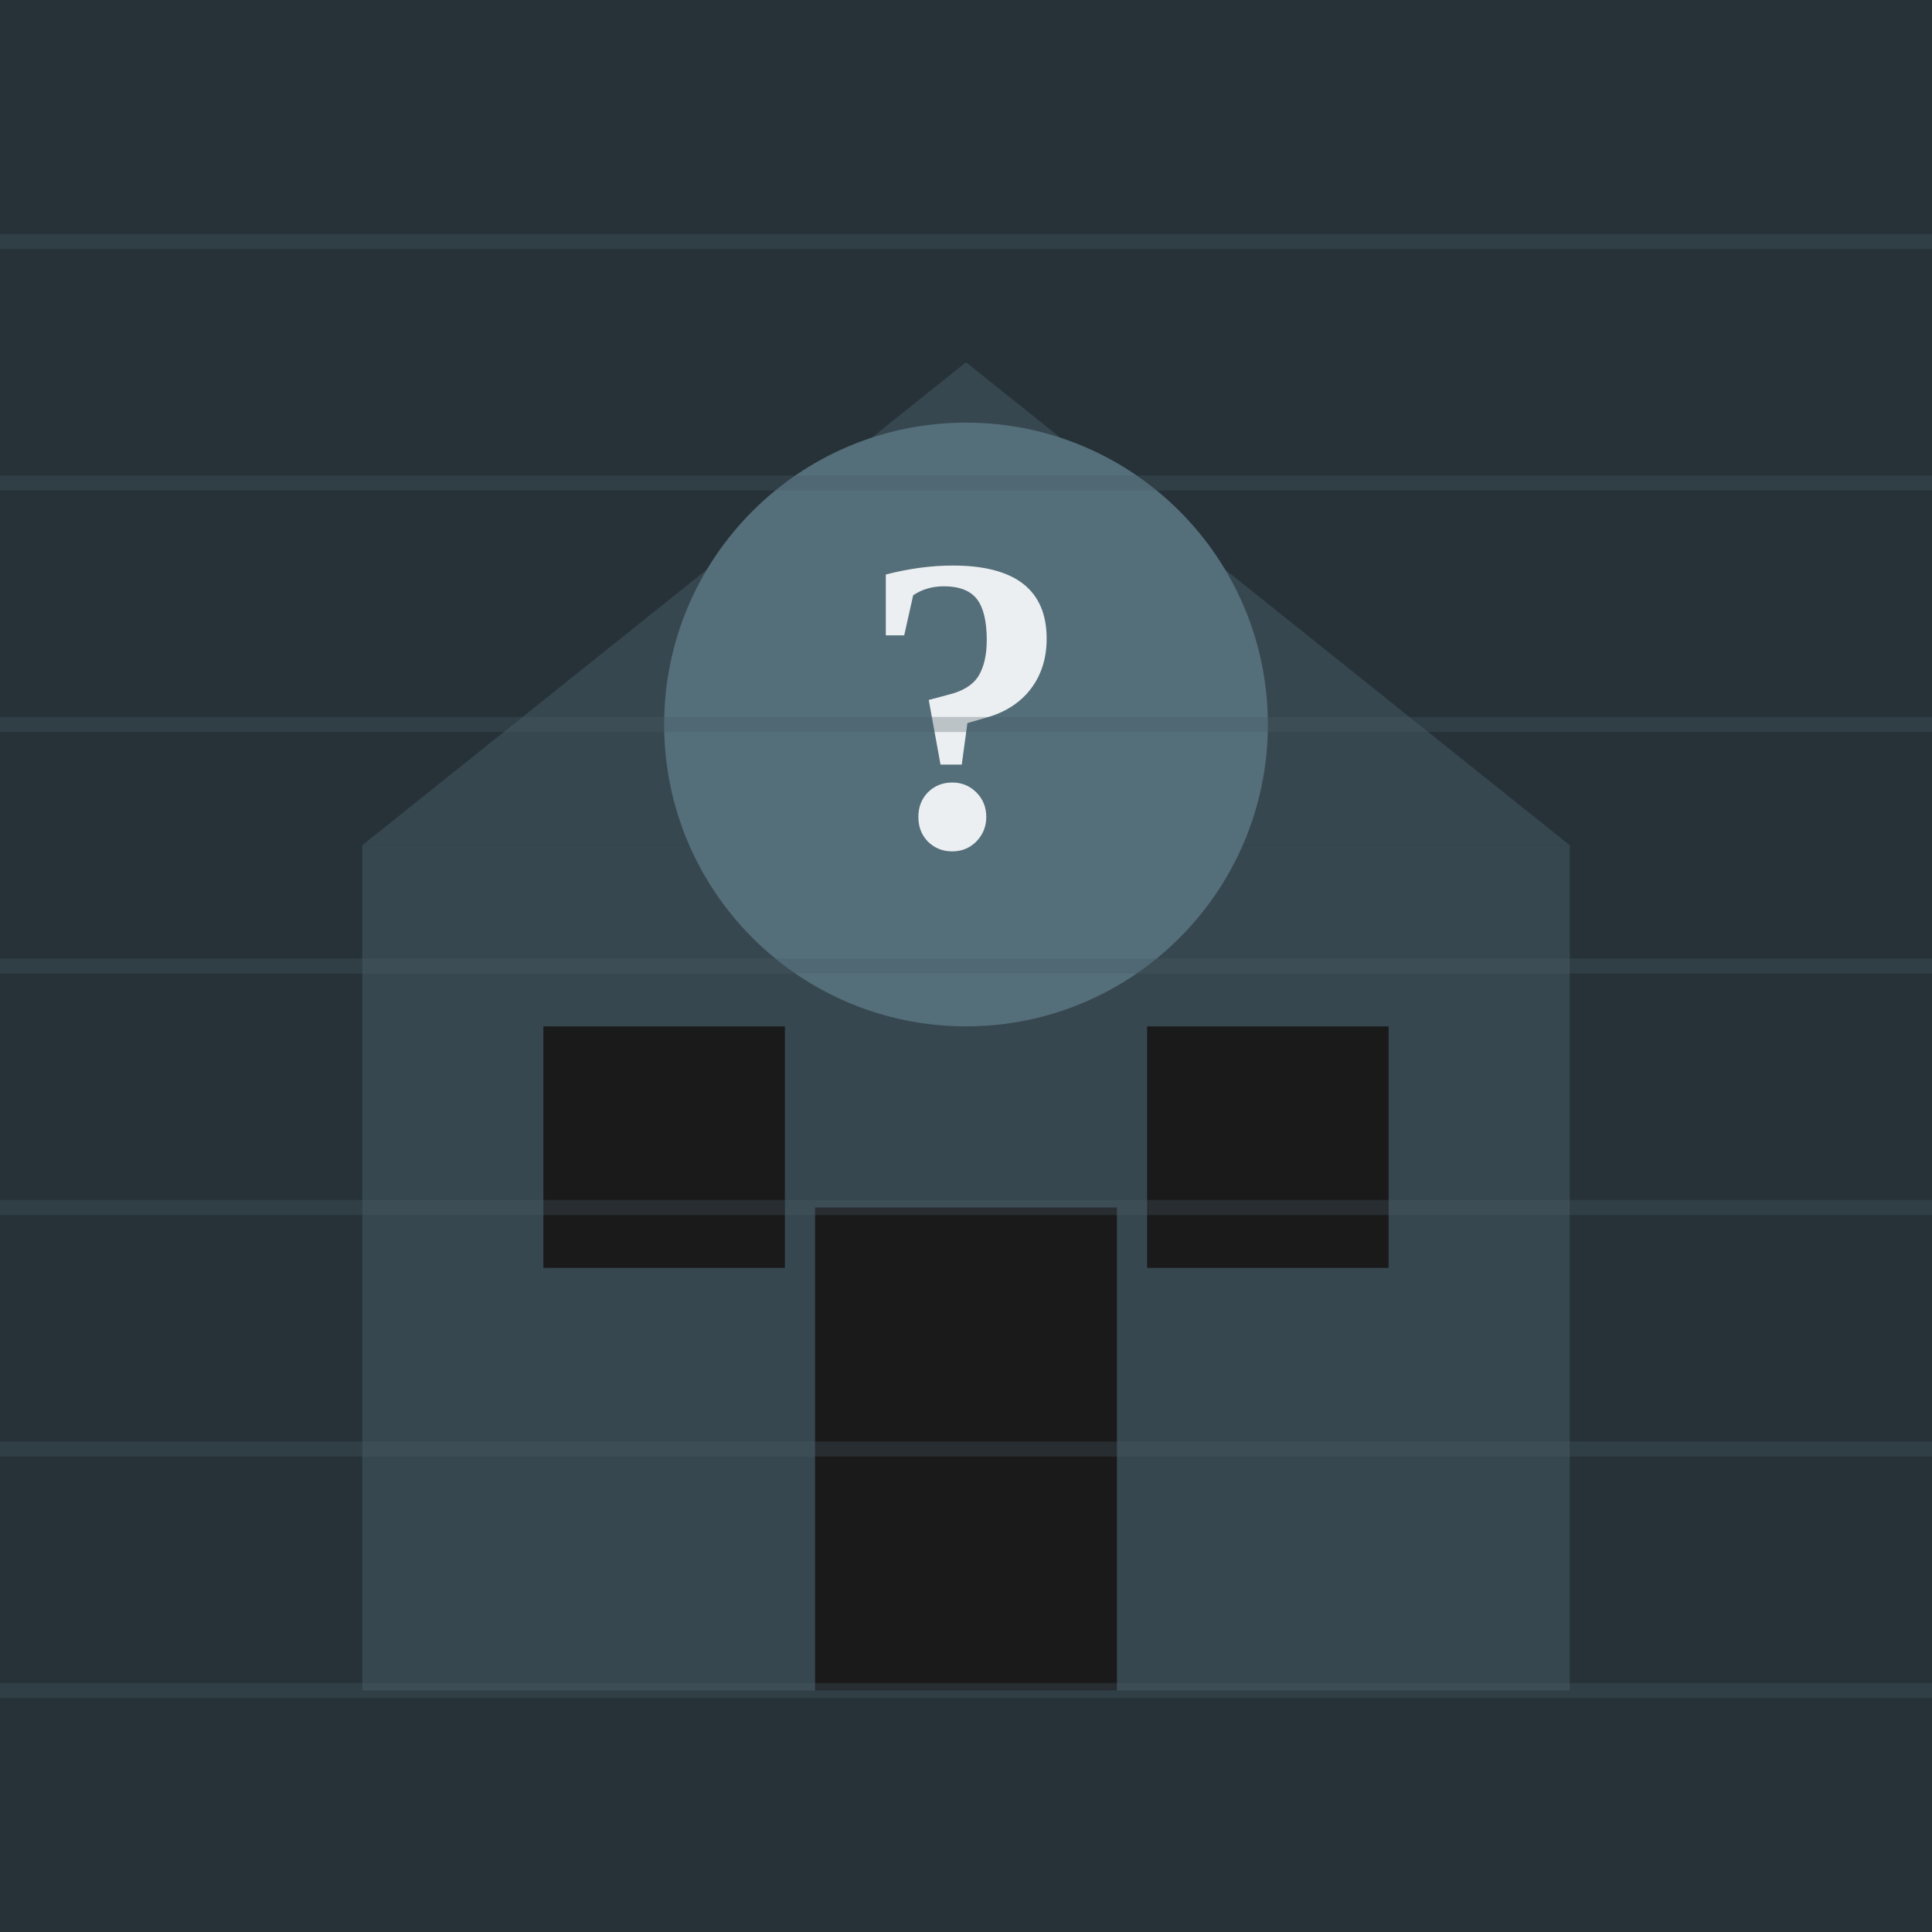
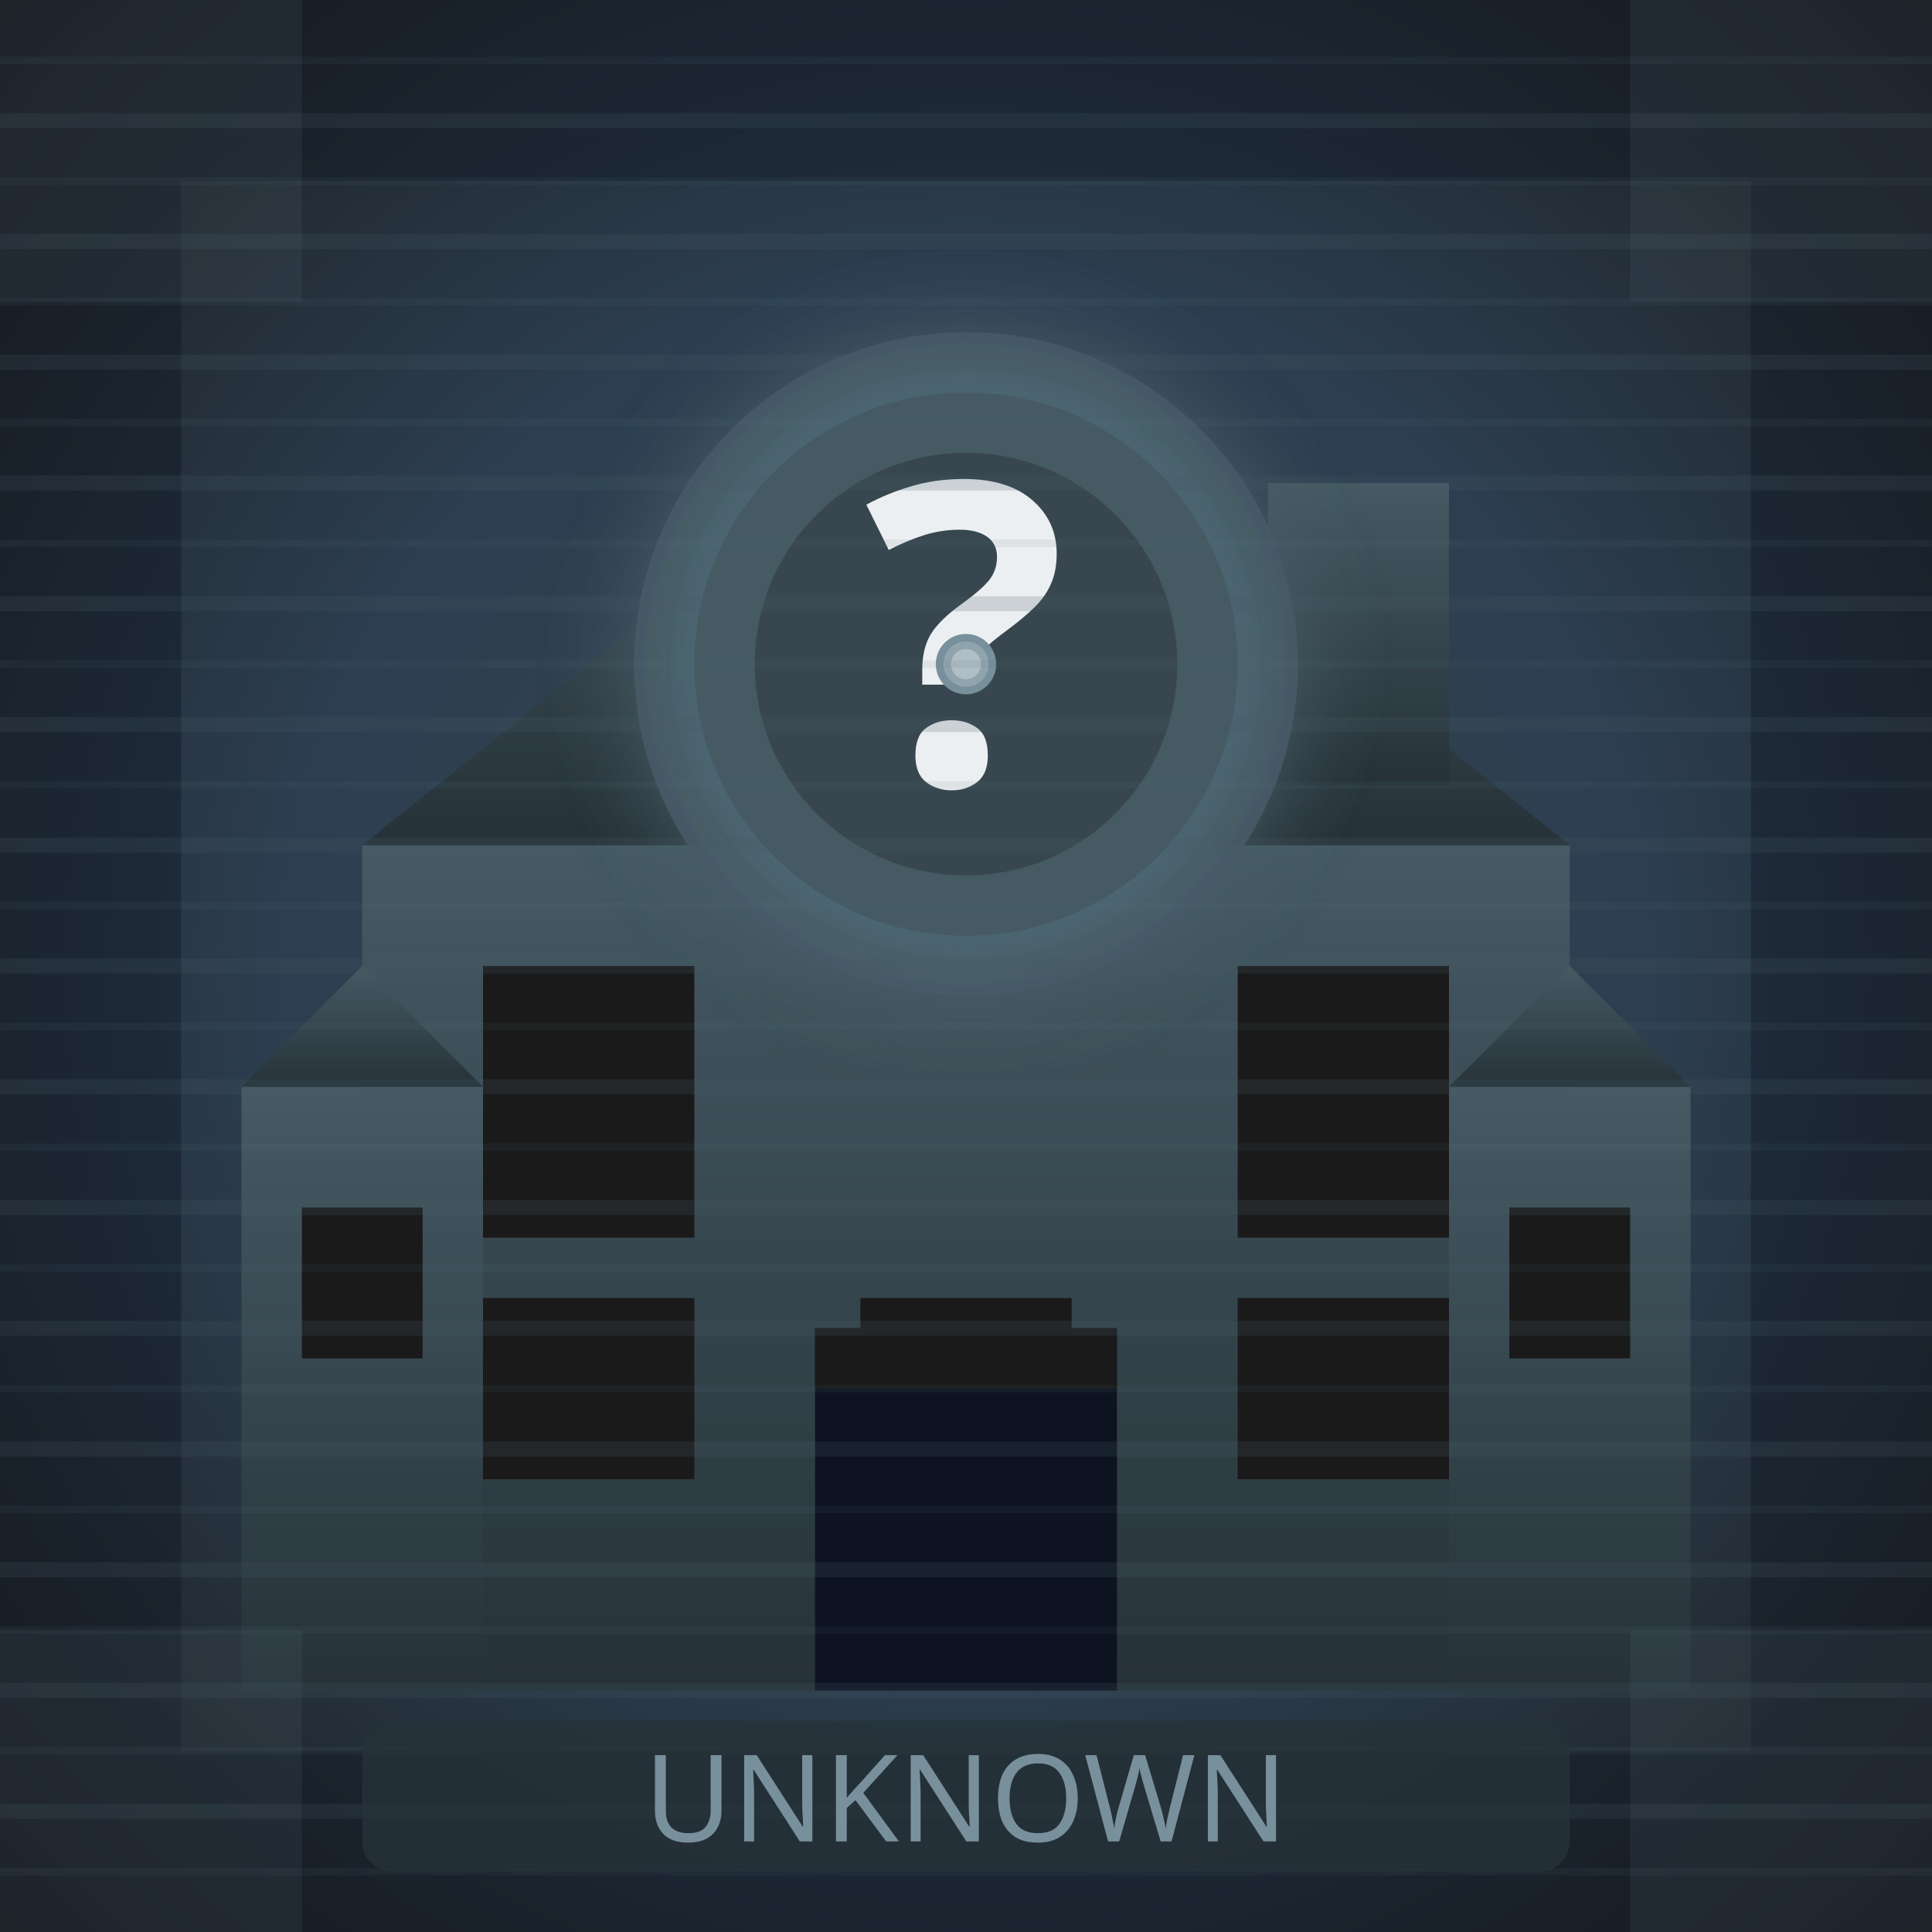
- <svg xmlns="http://www.w3.org/2000/svg" viewBox="0 0 64 64">
+ <svg xmlns="http://www.w3.org/2000/svg" viewBox="0 0 128 128" width="128" height="128">
  <defs>
    <mask id="buildingMask">
-       <rect x="0" y="0" width="64" height="64" fill="white" />
+       <rect x="0" y="0" width="128" height="128" fill="white" />
    </mask>
+     <radialGradient id="mysteryBg" cx="50%" cy="50%" r="70%">
+       <stop offset="0%" style="stop-color:#37474F" />
+       <stop offset="50%" style="stop-color:#2C3E50" />
+       <stop offset="100%" style="stop-color:#1A1A1A" />
+     </radialGradient>
+     <linearGradient id="silhouetteGrad" x1="0%" y1="0%" x2="0%" y2="100%">
+       <stop offset="0%" style="stop-color:#455A64" />
+       <stop offset="100%" style="stop-color:#263238" />
+     </linearGradient>
+     <radialGradient id="questionGlow" cx="50%" cy="50%" r="50%">
+       <stop offset="0%" style="stop-color:#78909C" />
+       <stop offset="70%" style="stop-color:#546E7A" />
+       <stop offset="100%" style="stop-color:#455A64" />
+     </radialGradient>
+     <pattern id="scanLines" patternUnits="userSpaceOnUse" width="4" height="4">
+       <line x1="0" y1="0" x2="4" y2="0" stroke="#546E7A" stroke-width="0.5" opacity="0.15" />
+       <line x1="0" y1="2" x2="4" y2="2" stroke="#37474F" stroke-width="0.5" opacity="0.1" />
+     </pattern>
+     <filter id="noiseFilter" x="0%" y="0%" width="100%" height="100%">
+       <feTurbulence type="fractalNoise" baseFrequency="0.9" numOctaves="3" result="noise" />
+       <feColorMatrix type="saturate" values="0" in="noise" result="monoNoise" />
+       <feBlend in="SourceGraphic" in2="monoNoise" mode="overlay" />
+     </filter>
+     <filter id="glowQuestion" x="-50%" y="-50%" width="200%" height="200%">
+       <feGaussianBlur stdDeviation="3" result="glow" />
+       <feMerge>
+         <feMergeNode in="glow" />
+         <feMergeNode in="SourceGraphic" />
+       </feMerge>
+     </filter>
+     <animate id="pulseAnim" attributeName="opacity" values="0.5;0.8;0.5" dur="2s" repeatCount="indefinite" />
  </defs>
-   <rect x="0" y="0" width="64" height="64" fill="#263238" />
-   <g fill="#37474F">
-     <rect x="12" y="28" width="40" height="28" />
-     <polygon points="12,28 32,12 52,28" />
-     <rect x="18" y="34" width="8" height="8" fill="#1A1A1A" />
-     <rect x="38" y="34" width="8" height="8" fill="#1A1A1A" />
-     <rect x="27" y="40" width="10" height="16" fill="#1A1A1A" />
+   <rect x="0" y="0" width="128" height="128" fill="url(#mysteryBg)" />
+   <rect x="0" y="0" width="128" height="128" fill="none" stroke="#0D1321" stroke-width="24" opacity="0.4" />
+   <g fill="url(#silhouetteGrad)">
+     <rect x="24" y="56" width="80" height="56" />
+     <rect x="16" y="72" width="16" height="40" />
+     <rect x="96" y="72" width="16" height="40" />
+     <polygon points="24,56 64,24 104,56" />
+     <rect x="84" y="32" width="12" height="20" />
+     <polygon points="50,48 64,36 78,48" />
+     <rect x="54" y="48" width="20" height="8" />
+     <polygon points="16,72 24,64 32,72" />
+     <polygon points="96,72 104,64 112,72" />
  </g>
-   <g fill="#546E7A">
-     <circle cx="32" cy="24" r="10" />
-     <text x="32" y="28" text-anchor="middle" font-size="14" fill="#ECEFF1" font-weight="bold">?</text>
+   <g fill="#1A1A1A">
+     <rect x="32" y="64" width="14" height="18" />
+     <rect x="82" y="64" width="14" height="18" />
+     <rect x="32" y="86" width="14" height="12" />
+     <rect x="57" y="86" width="14" height="12" />
+     <rect x="82" y="86" width="14" height="12" />
+     <rect x="58" y="50" width="12" height="6" />
+     <rect x="20" y="80" width="8" height="10" />
+     <rect x="100" y="80" width="8" height="10" />
  </g>
-   <g stroke="#455A64" stroke-width="0.5" opacity="0.3">
-     <line x1="0" y1="8" x2="64" y2="8" />
-     <line x1="0" y1="16" x2="64" y2="16" />
-     <line x1="0" y1="24" x2="64" y2="24" />
-     <line x1="0" y1="32" x2="64" y2="32" />
-     <line x1="0" y1="40" x2="64" y2="40" />
-     <line x1="0" y1="48" x2="64" y2="48" />
-     <line x1="0" y1="56" x2="64" y2="56" />
+   <rect x="54" y="88" width="20" height="24" fill="#0D1321" />
+   <rect x="54" y="88" width="20" height="4" fill="#1A1A1A" />
+   <g filter="url(#glowQuestion)">
+     <circle cx="64" cy="44" r="22" fill="url(#questionGlow)" opacity="0.9">
+       <animate attributeName="opacity" values="0.7;1;0.7" dur="2.5s" repeatCount="indefinite" />
+     </circle>
+     <circle cx="64" cy="44" r="18" fill="#455A64" />
+     <circle cx="64" cy="44" r="14" fill="#37474F" />
  </g>
+   <g>
+     <animateTransform attributeName="transform" type="translate" values="0,0;0,-2;0,0" dur="1.5s" repeatCount="indefinite" />
+     <text x="64" y="52" text-anchor="middle" font-size="28" fill="#ECEFF1" font-weight="bold" font-family="sans-serif">?</text>
+   </g>
+   <g>
+     <circle cx="64" cy="44" r="2" fill="#78909C">
+       <animateMotion dur="4s" repeatCount="indefinite" path="M0,0 A28,28 0 1,1 0,0.1" />
+       <animate attributeName="opacity" values="0.3;0.8;0.3" dur="2s" repeatCount="indefinite" />
+     </circle>
+     <circle cx="64" cy="44" r="1.5" fill="#90A4AE">
+       <animateMotion dur="4s" repeatCount="indefinite" begin="1.33s" path="M0,0 A28,28 0 1,1 0,0.1" />
+       <animate attributeName="opacity" values="0.3;0.8;0.3" dur="2s" repeatCount="indefinite" begin="0.66s" />
+     </circle>
+     <circle cx="64" cy="44" r="1" fill="#B0BEC5">
+       <animateMotion dur="4s" repeatCount="indefinite" begin="2.66s" path="M0,0 A28,28 0 1,1 0,0.1" />
+       <animate attributeName="opacity" values="0.3;0.8;0.3" dur="2s" repeatCount="indefinite" begin="1.33s" />
+     </circle>
+   </g>
+   <g stroke="#455A64" stroke-width="1" opacity="0.2">
+     <line x1="0" y1="8" x2="128" y2="8" />
+     <line x1="0" y1="16" x2="128" y2="16" />
+     <line x1="0" y1="24" x2="128" y2="24" />
+     <line x1="0" y1="32" x2="128" y2="32" />
+     <line x1="0" y1="40" x2="128" y2="40" />
+     <line x1="0" y1="48" x2="128" y2="48" />
+     <line x1="0" y1="56" x2="128" y2="56" />
+     <line x1="0" y1="64" x2="128" y2="64" />
+     <line x1="0" y1="72" x2="128" y2="72" />
+     <line x1="0" y1="80" x2="128" y2="80" />
+     <line x1="0" y1="88" x2="128" y2="88" />
+     <line x1="0" y1="96" x2="128" y2="96" />
+     <line x1="0" y1="104" x2="128" y2="104" />
+     <line x1="0" y1="112" x2="128" y2="112" />
+     <line x1="0" y1="120" x2="128" y2="120" />
+   </g>
+   <g stroke="#546E7A" stroke-width="0.5" opacity="0.1">
+     <line x1="0" y1="4" x2="128" y2="4" />
+     <line x1="0" y1="12" x2="128" y2="12" />
+     <line x1="0" y1="20" x2="128" y2="20" />
+     <line x1="0" y1="28" x2="128" y2="28" />
+     <line x1="0" y1="36" x2="128" y2="36" />
+     <line x1="0" y1="44" x2="128" y2="44" />
+     <line x1="0" y1="52" x2="128" y2="52" />
+     <line x1="0" y1="60" x2="128" y2="60" />
+     <line x1="0" y1="68" x2="128" y2="68" />
+     <line x1="0" y1="76" x2="128" y2="76" />
+     <line x1="0" y1="84" x2="128" y2="84" />
+     <line x1="0" y1="92" x2="128" y2="92" />
+     <line x1="0" y1="100" x2="128" y2="100" />
+     <line x1="0" y1="108" x2="128" y2="108" />
+     <line x1="0" y1="116" x2="128" y2="116" />
+     <line x1="0" y1="124" x2="128" y2="124" />
+   </g>
+   <g opacity="0.15">
+     <rect x="0" y="0" width="20" height="20" fill="#546E7A">
+       <animate attributeName="opacity" values="0.1;0.2;0.05;0.15;0.1" dur="0.3s" repeatCount="indefinite" />
+     </rect>
+     <rect x="108" y="0" width="20" height="20" fill="#546E7A">
+       <animate attributeName="opacity" values="0.15;0.05;0.2;0.1;0.15" dur="0.25s" repeatCount="indefinite" />
+     </rect>
+     <rect x="0" y="108" width="20" height="20" fill="#546E7A">
+       <animate attributeName="opacity" values="0.05;0.15;0.1;0.2;0.05" dur="0.35s" repeatCount="indefinite" />
+     </rect>
+     <rect x="108" y="108" width="20" height="20" fill="#546E7A">
+       <animate attributeName="opacity" values="0.2;0.1;0.15;0.05;0.2" dur="0.28s" repeatCount="indefinite" />
+     </rect>
+   </g>
+   <rect x="24" y="114" width="80" height="10" rx="2" fill="#263238" opacity="0.8" />
+   <text x="64" y="122" text-anchor="middle" font-size="8" fill="#78909C" font-family="sans-serif">
+     UNKNOWN
+   </text>
</svg>
